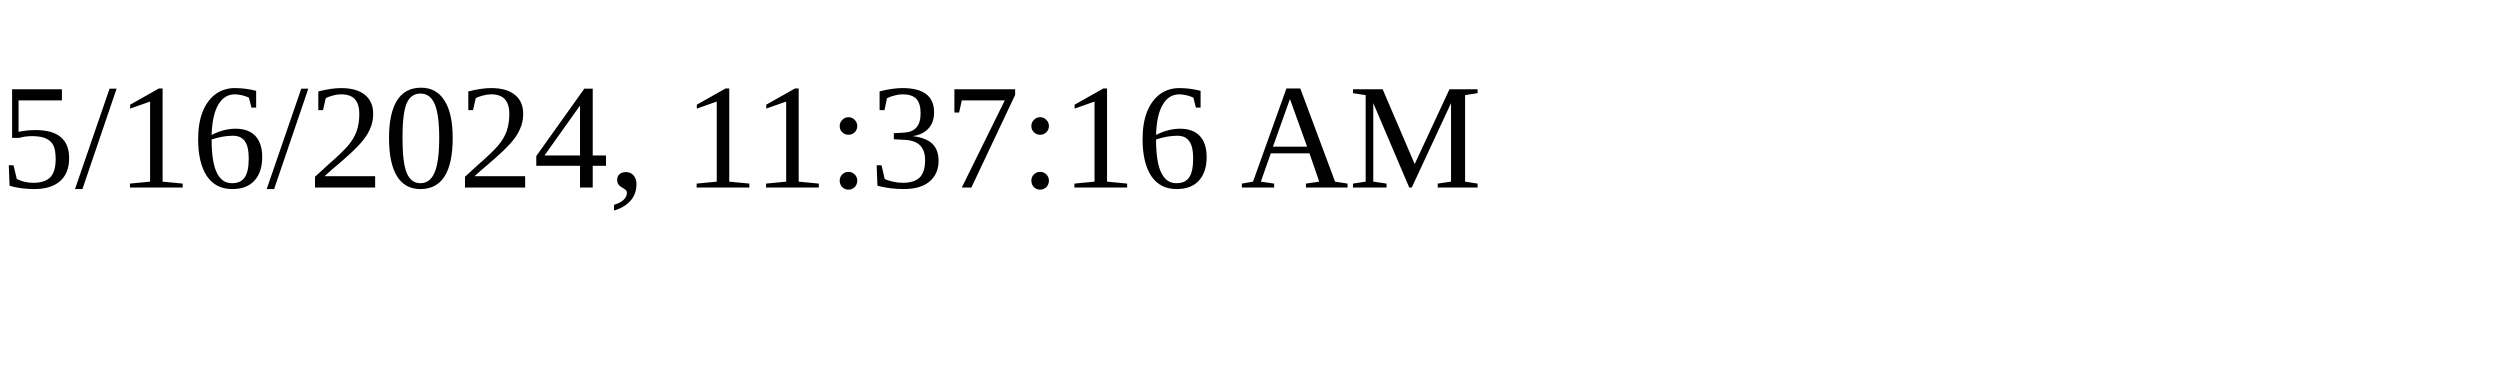
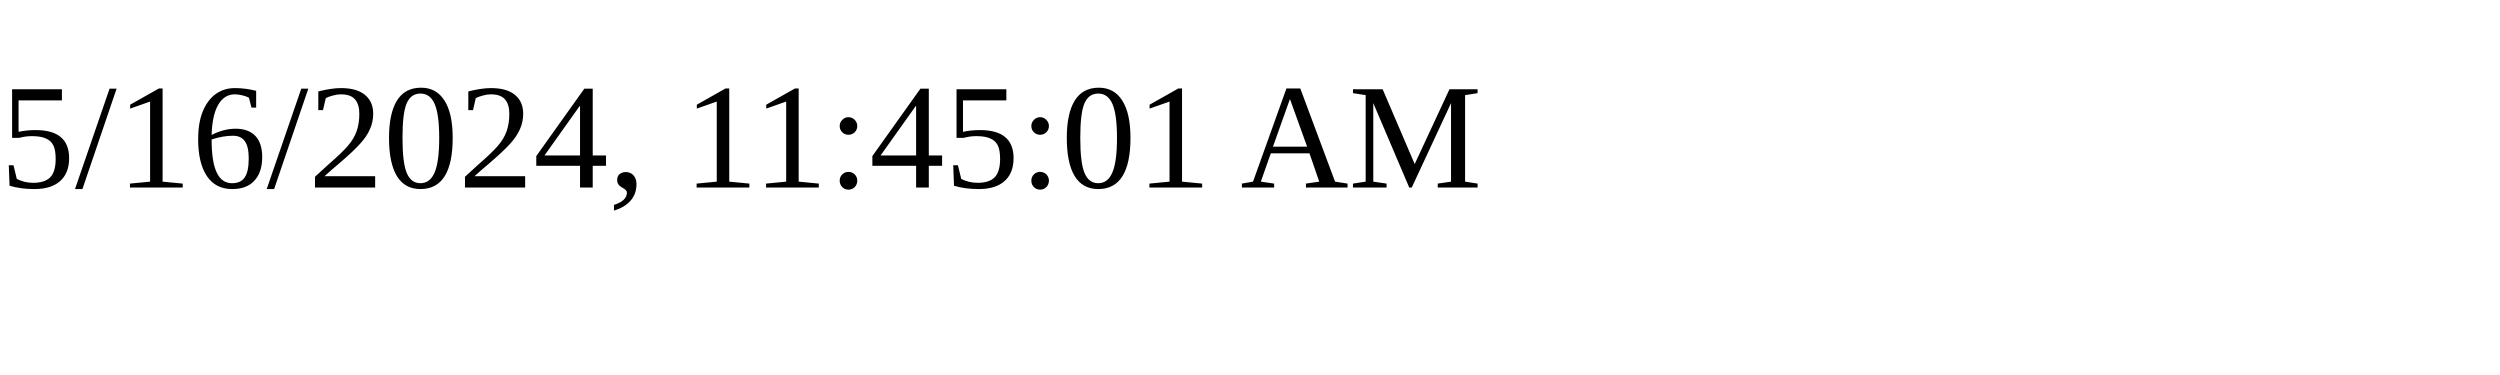
<svg xmlns="http://www.w3.org/2000/svg" height="30" width="200">
-   <text x="0" y="15">5/16/2024, 11:37:16 AM</text>
+   <text x="0" y="15">5/16/2024, 11:45:01 AM</text>
</svg>
